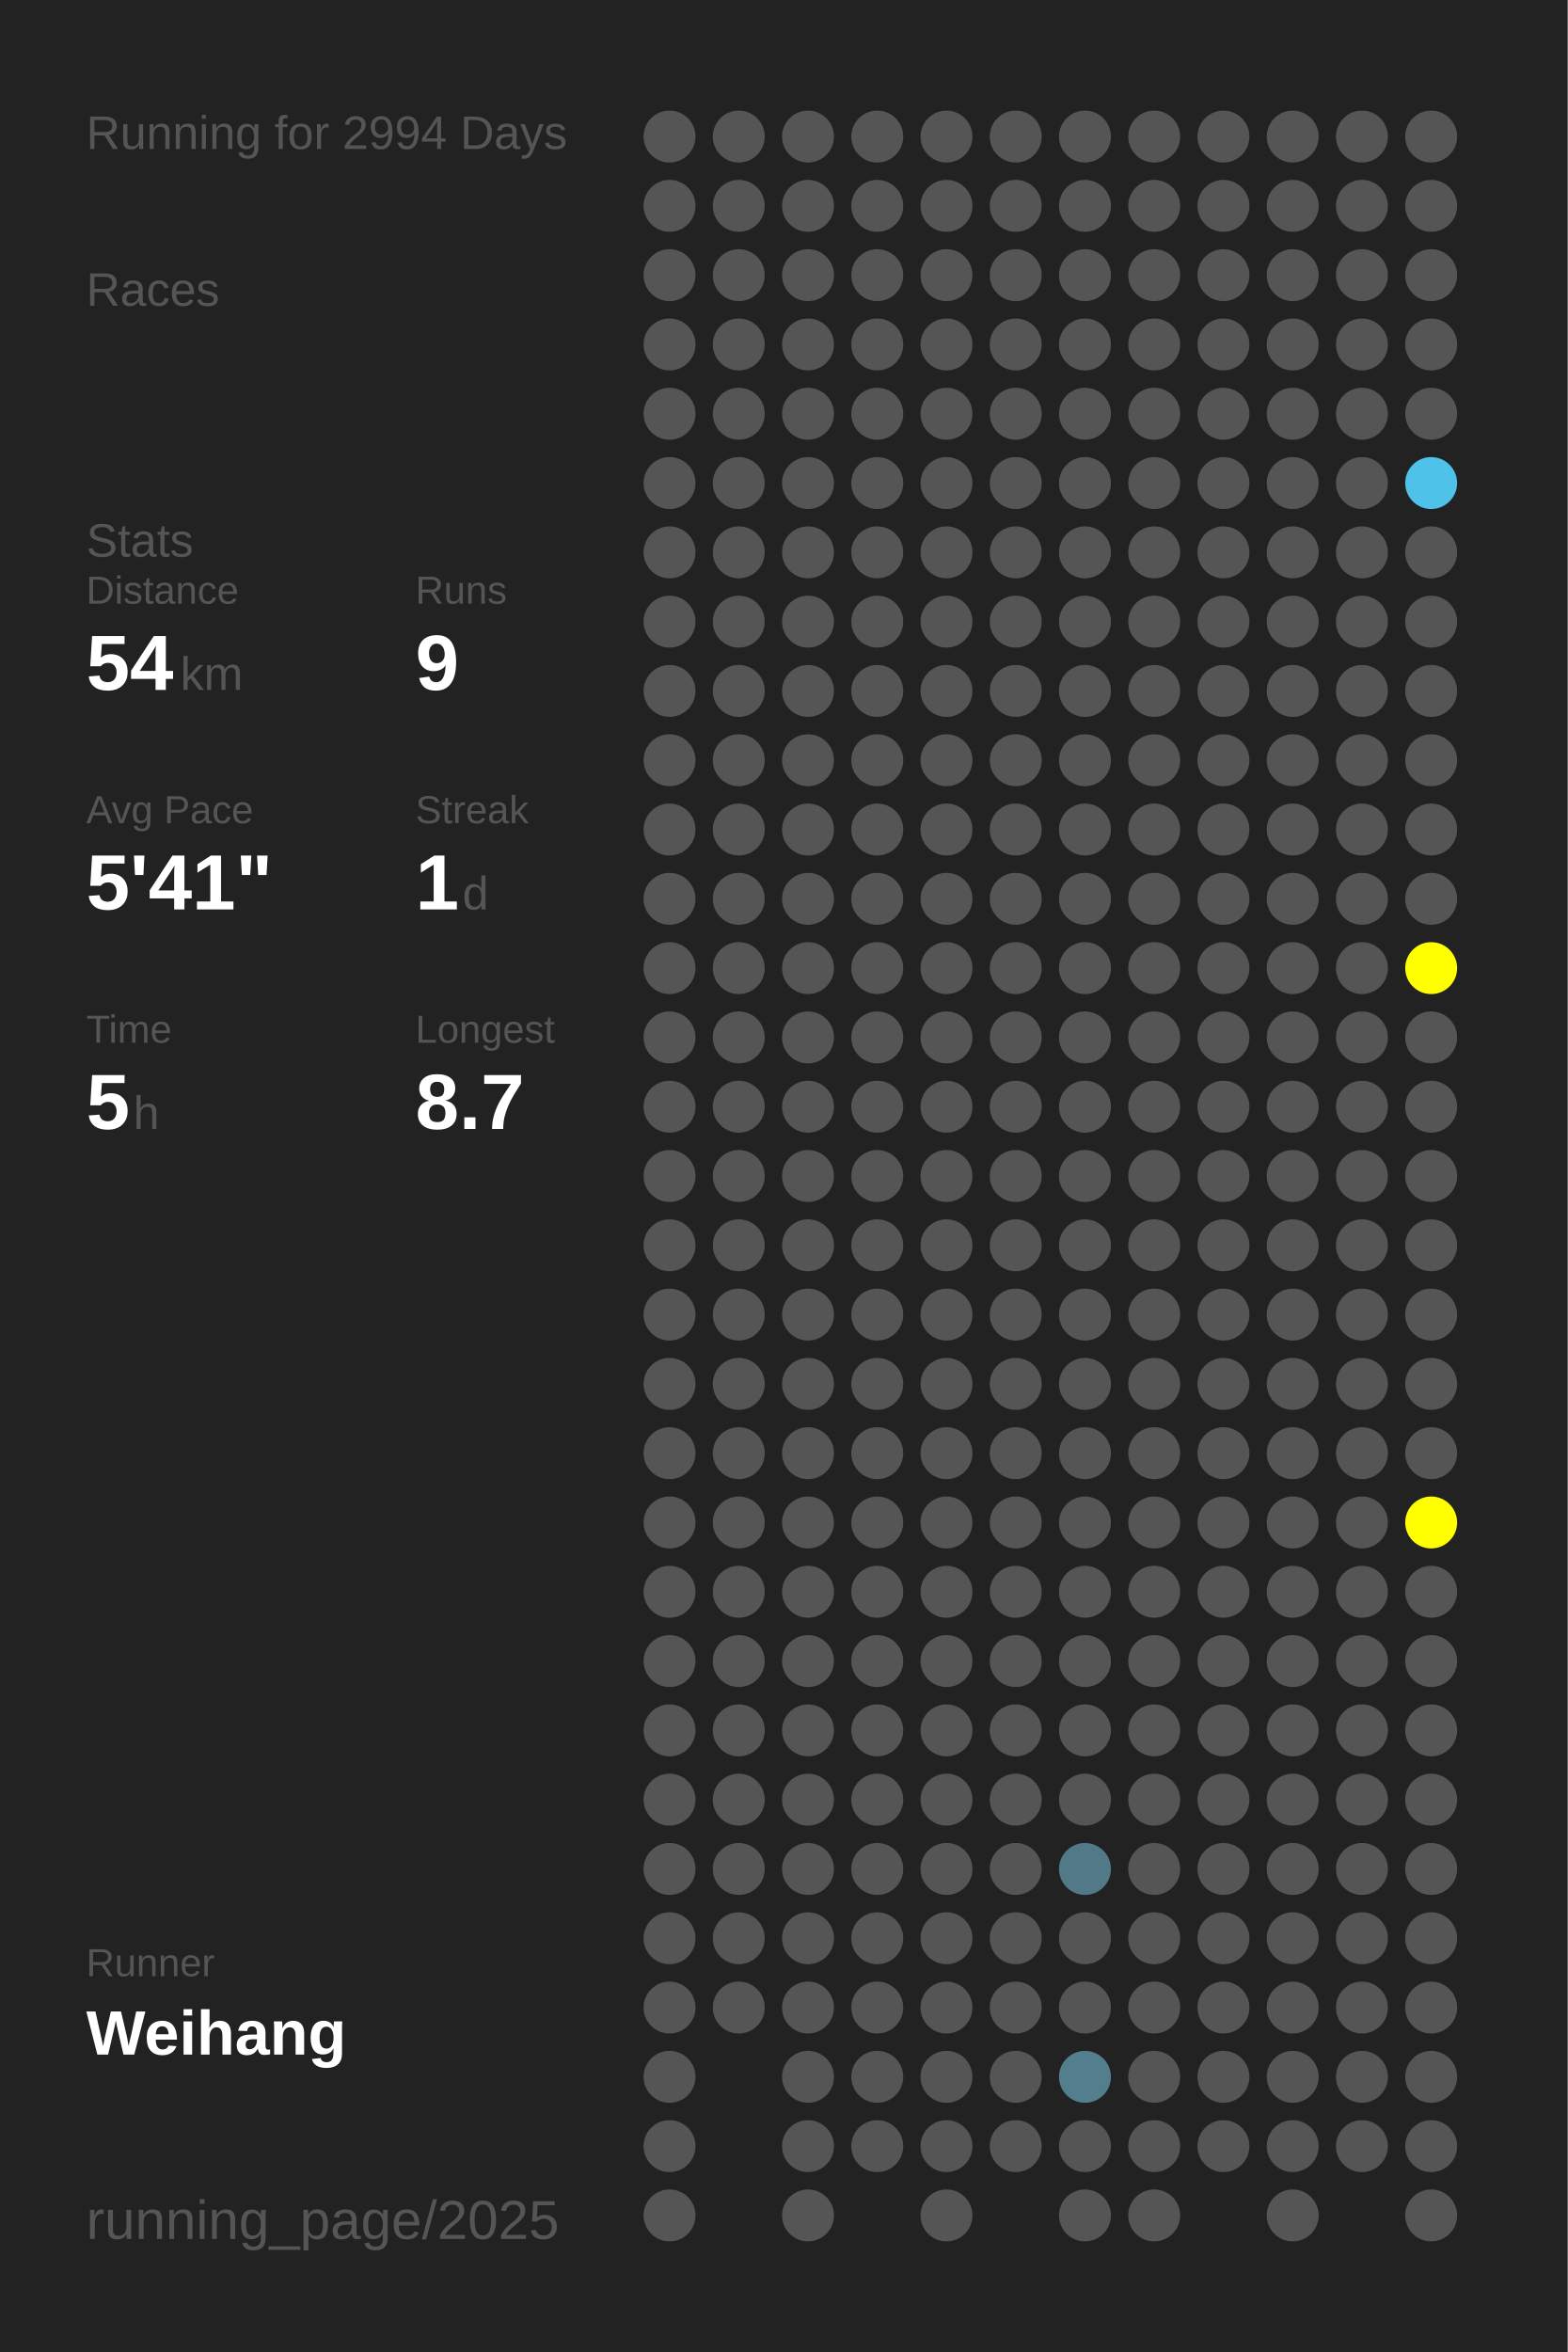
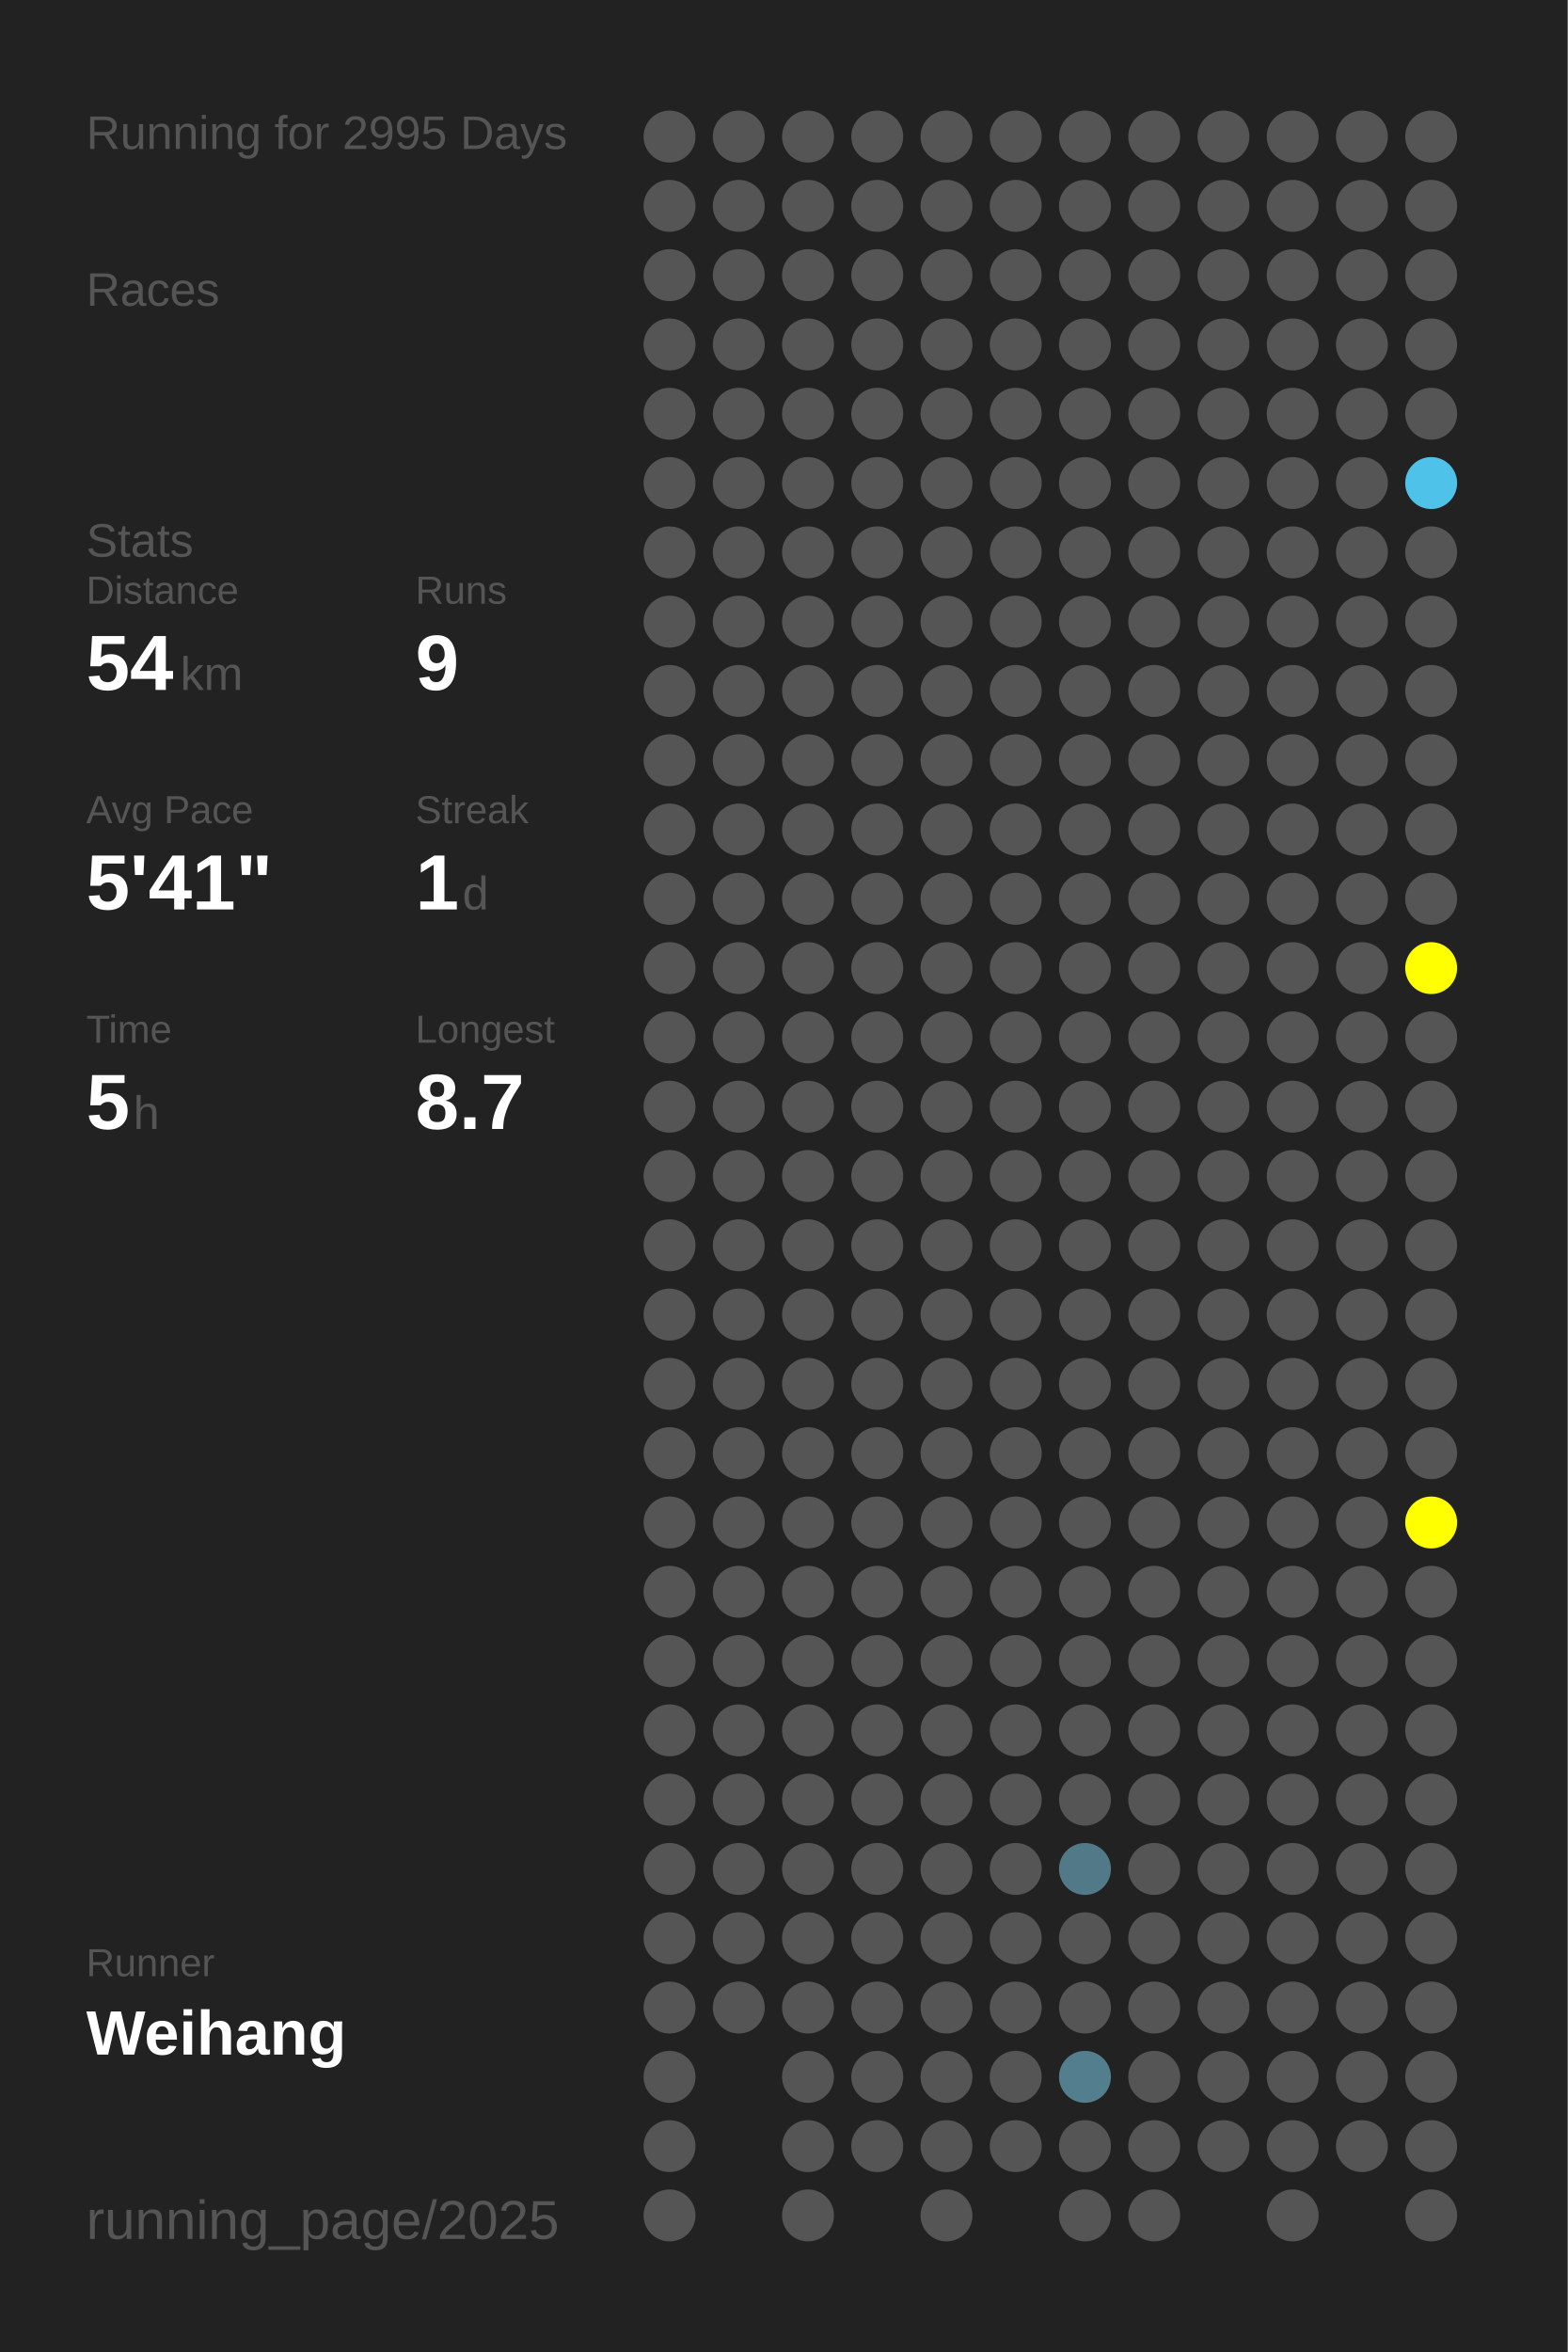
<svg xmlns="http://www.w3.org/2000/svg" baseProfile="full" height="300mm" version="1.1" viewBox="0,0,200,300" width="200mm">
  <defs />
  <rect fill="#222222" height="300" width="200" x="0" y="0" />
-   <text fill="#555555" style="font-size:6px; font-family:Arial;" x="11" y="19">Running for 2994 Days</text>
+   <text fill="#555555" style="font-size:6px; font-family:Arial;" x="11" y="19">Running for 2995 Days</text>
  <text fill="#555555" style="font-size:6px; font-family:Arial;" x="11" y="39">Races</text>
  <text fill="#555555" style="font-size:6px; font-family:Arial;" x="11" y="71">Stats</text>
  <text fill="#555555" style="font-size:5px; font-family:Arial;" x="11" y="77">Distance</text>
  <text fill="#FFFFFF" style="font-size:10px; font-family:Arial; font-weight:bold;" x="11" y="88">54</text>
  <text fill="#555555" style="font-size:6px; font-family:Arial;" x="23" y="88">km</text>
  <text fill="#555555" style="font-size:5px; font-family:Arial;" x="53" y="77">Runs</text>
  <text fill="#FFFFFF" style="font-size:10px; font-family:Arial; font-weight:bold;" x="53" y="88">9</text>
  <text fill="#555555" style="font-size:5px; font-family:Arial;" x="11" y="105">Avg Pace</text>
  <text fill="#FFFFFF" style="font-size:10px; font-family:Arial; font-weight:bold;" x="11" y="116">5'41"</text>
  <text fill="#555555" style="font-size:5px; font-family:Arial;" x="53" y="105">Streak</text>
  <text fill="#FFFFFF" style="font-size:10px; font-family:Arial; font-weight:bold;" x="53" y="116">1</text>
  <text fill="#555555" style="font-size:6px; font-family:Arial;" x="59" y="116">d</text>
  <text fill="#555555" style="font-size:5px; font-family:Arial;" x="11" y="133">Time</text>
  <text fill="#FFFFFF" style="font-size:10px; font-family:Arial; font-weight:bold;" x="11" y="144">5</text>
  <text fill="#555555" style="font-size:6px; font-family:Arial;" x="17" y="144">h</text>
  <text fill="#555555" style="font-size:5px; font-family:Arial;" x="53" y="133">Longest</text>
  <text fill="#FFFFFF" style="font-size:10px; font-family:Arial; font-weight:bold;" x="53" y="144">8.7</text>
  <text fill="#555555" style="font-size:5px; font-family:Arial;" x="11" y="252.065">Runner</text>
  <text fill="#FFFFFF" style="font-size:8px; font-family:Arial; font-weight:bold;" x="11" y="262.065">Weihang</text>
  <text fill="#555555" style="font-size:7px; font-family:Arial;" x="11" y="285.581">running_page/2025</text>
  <circle cx="85.417" cy="17.419" fill="#555555" r="3.312" />
  <circle cx="85.417" cy="26.258" fill="#555555" r="3.312" />
  <circle cx="85.417" cy="35.097" fill="#555555" r="3.312" />
  <circle cx="85.417" cy="43.935" fill="#555555" r="3.312" />
  <circle cx="85.417" cy="52.774" fill="#555555" r="3.312" />
  <circle cx="85.417" cy="61.613" fill="#555555" r="3.312" />
  <circle cx="85.417" cy="70.452" fill="#555555" r="3.312" />
  <circle cx="85.417" cy="79.29" fill="#555555" r="3.312" />
  <circle cx="85.417" cy="88.129" fill="#555555" r="3.312" />
  <circle cx="85.417" cy="96.968" fill="#555555" r="3.312" />
  <circle cx="85.417" cy="105.806" fill="#555555" r="3.312" />
  <circle cx="85.417" cy="114.645" fill="#555555" r="3.312" />
  <circle cx="85.417" cy="123.484" fill="#555555" r="3.312" />
  <circle cx="85.417" cy="132.323" fill="#555555" r="3.312" />
  <circle cx="85.417" cy="141.161" fill="#555555" r="3.312" />
  <circle cx="85.417" cy="150" fill="#555555" r="3.312" />
  <circle cx="85.417" cy="158.839" fill="#555555" r="3.312" />
  <circle cx="85.417" cy="167.677" fill="#555555" r="3.312" />
  <circle cx="85.417" cy="176.516" fill="#555555" r="3.312" />
  <circle cx="85.417" cy="185.355" fill="#555555" r="3.312" />
  <circle cx="85.417" cy="194.194" fill="#555555" r="3.312" />
  <circle cx="85.417" cy="203.032" fill="#555555" r="3.312" />
  <circle cx="85.417" cy="211.871" fill="#555555" r="3.312" />
  <circle cx="85.417" cy="220.71" fill="#555555" r="3.312" />
  <circle cx="85.417" cy="229.548" fill="#555555" r="3.312" />
  <circle cx="85.417" cy="238.387" fill="#555555" r="3.312" />
  <circle cx="85.417" cy="247.226" fill="#555555" r="3.312" />
  <circle cx="85.417" cy="256.065" fill="#555555" r="3.312" />
  <circle cx="85.417" cy="264.903" fill="#555555" r="3.312" />
  <circle cx="85.417" cy="273.742" fill="#555555" r="3.312" />
  <circle cx="85.417" cy="282.581" fill="#555555" r="3.312" />
  <circle cx="94.25" cy="17.419" fill="#555555" r="3.312" />
  <circle cx="94.25" cy="26.258" fill="#555555" r="3.312" />
  <circle cx="94.25" cy="35.097" fill="#555555" r="3.312" />
  <circle cx="94.25" cy="43.935" fill="#555555" r="3.312" />
  <circle cx="94.25" cy="52.774" fill="#555555" r="3.312" />
  <circle cx="94.25" cy="61.613" fill="#555555" r="3.312" />
  <circle cx="94.25" cy="70.452" fill="#555555" r="3.312" />
  <circle cx="94.25" cy="79.29" fill="#555555" r="3.312" />
  <circle cx="94.25" cy="88.129" fill="#555555" r="3.312" />
  <circle cx="94.25" cy="96.968" fill="#555555" r="3.312" />
  <circle cx="94.25" cy="105.806" fill="#555555" r="3.312" />
  <circle cx="94.25" cy="114.645" fill="#555555" r="3.312" />
  <circle cx="94.25" cy="123.484" fill="#555555" r="3.312" />
  <circle cx="94.25" cy="132.323" fill="#555555" r="3.312" />
  <circle cx="94.25" cy="141.161" fill="#555555" r="3.312" />
  <circle cx="94.25" cy="150" fill="#555555" r="3.312" />
  <circle cx="94.25" cy="158.839" fill="#555555" r="3.312" />
  <circle cx="94.25" cy="167.677" fill="#555555" r="3.312" />
  <circle cx="94.25" cy="176.516" fill="#555555" r="3.312" />
  <circle cx="94.25" cy="185.355" fill="#555555" r="3.312" />
  <circle cx="94.25" cy="194.194" fill="#555555" r="3.312" />
  <circle cx="94.25" cy="203.032" fill="#555555" r="3.312" />
  <circle cx="94.25" cy="211.871" fill="#555555" r="3.312" />
  <circle cx="94.25" cy="220.71" fill="#555555" r="3.312" />
  <circle cx="94.25" cy="229.548" fill="#555555" r="3.312" />
  <circle cx="94.25" cy="238.387" fill="#555555" r="3.312" />
  <circle cx="94.25" cy="247.226" fill="#555555" r="3.312" />
  <circle cx="94.25" cy="256.065" fill="#555555" r="3.312" />
  <circle cx="103.083" cy="17.419" fill="#555555" r="3.312" />
  <circle cx="103.083" cy="26.258" fill="#555555" r="3.312" />
  <circle cx="103.083" cy="35.097" fill="#555555" r="3.312" />
  <circle cx="103.083" cy="43.935" fill="#555555" r="3.312" />
  <circle cx="103.083" cy="52.774" fill="#555555" r="3.312" />
  <circle cx="103.083" cy="61.613" fill="#555555" r="3.312" />
  <circle cx="103.083" cy="70.452" fill="#555555" r="3.312" />
  <circle cx="103.083" cy="79.29" fill="#555555" r="3.312" />
  <circle cx="103.083" cy="88.129" fill="#555555" r="3.312" />
  <circle cx="103.083" cy="96.968" fill="#555555" r="3.312" />
  <circle cx="103.083" cy="105.806" fill="#555555" r="3.312" />
  <circle cx="103.083" cy="114.645" fill="#555555" r="3.312" />
  <circle cx="103.083" cy="123.484" fill="#555555" r="3.312" />
  <circle cx="103.083" cy="132.323" fill="#555555" r="3.312" />
  <circle cx="103.083" cy="141.161" fill="#555555" r="3.312" />
  <circle cx="103.083" cy="150" fill="#555555" r="3.312" />
  <circle cx="103.083" cy="158.839" fill="#555555" r="3.312" />
  <circle cx="103.083" cy="167.677" fill="#555555" r="3.312" />
  <circle cx="103.083" cy="176.516" fill="#555555" r="3.312" />
  <circle cx="103.083" cy="185.355" fill="#555555" r="3.312" />
  <circle cx="103.083" cy="194.194" fill="#555555" r="3.312" />
  <circle cx="103.083" cy="203.032" fill="#555555" r="3.312" />
  <circle cx="103.083" cy="211.871" fill="#555555" r="3.312" />
  <circle cx="103.083" cy="220.71" fill="#555555" r="3.312" />
  <circle cx="103.083" cy="229.548" fill="#555555" r="3.312" />
  <circle cx="103.083" cy="238.387" fill="#555555" r="3.312" />
  <circle cx="103.083" cy="247.226" fill="#555555" r="3.312" />
  <circle cx="103.083" cy="256.065" fill="#555555" r="3.312" />
  <circle cx="103.083" cy="264.903" fill="#555555" r="3.312" />
  <circle cx="103.083" cy="273.742" fill="#555555" r="3.312" />
  <circle cx="103.083" cy="282.581" fill="#555555" r="3.312" />
  <circle cx="111.917" cy="17.419" fill="#555555" r="3.312" />
  <circle cx="111.917" cy="26.258" fill="#555555" r="3.312" />
  <circle cx="111.917" cy="35.097" fill="#555555" r="3.312" />
  <circle cx="111.917" cy="43.935" fill="#555555" r="3.312" />
  <circle cx="111.917" cy="52.774" fill="#555555" r="3.312" />
  <circle cx="111.917" cy="61.613" fill="#555555" r="3.312" />
  <circle cx="111.917" cy="70.452" fill="#555555" r="3.312" />
  <circle cx="111.917" cy="79.29" fill="#555555" r="3.312" />
  <circle cx="111.917" cy="88.129" fill="#555555" r="3.312" />
  <circle cx="111.917" cy="96.968" fill="#555555" r="3.312" />
  <circle cx="111.917" cy="105.806" fill="#555555" r="3.312" />
  <circle cx="111.917" cy="114.645" fill="#555555" r="3.312" />
  <circle cx="111.917" cy="123.484" fill="#555555" r="3.312" />
  <circle cx="111.917" cy="132.323" fill="#555555" r="3.312" />
  <circle cx="111.917" cy="141.161" fill="#555555" r="3.312" />
  <circle cx="111.917" cy="150" fill="#555555" r="3.312" />
  <circle cx="111.917" cy="158.839" fill="#555555" r="3.312" />
  <circle cx="111.917" cy="167.677" fill="#555555" r="3.312" />
  <circle cx="111.917" cy="176.516" fill="#555555" r="3.312" />
  <circle cx="111.917" cy="185.355" fill="#555555" r="3.312" />
  <circle cx="111.917" cy="194.194" fill="#555555" r="3.312" />
  <circle cx="111.917" cy="203.032" fill="#555555" r="3.312" />
  <circle cx="111.917" cy="211.871" fill="#555555" r="3.312" />
  <circle cx="111.917" cy="220.71" fill="#555555" r="3.312" />
  <circle cx="111.917" cy="229.548" fill="#555555" r="3.312" />
  <circle cx="111.917" cy="238.387" fill="#555555" r="3.312" />
  <circle cx="111.917" cy="247.226" fill="#555555" r="3.312" />
  <circle cx="111.917" cy="256.065" fill="#555555" r="3.312" />
  <circle cx="111.917" cy="264.903" fill="#555555" r="3.312" />
  <circle cx="111.917" cy="273.742" fill="#555555" r="3.312" />
  <circle cx="120.75" cy="17.419" fill="#555555" r="3.312" />
  <circle cx="120.75" cy="26.258" fill="#555555" r="3.312" />
  <circle cx="120.75" cy="35.097" fill="#555555" r="3.312" />
  <circle cx="120.75" cy="43.935" fill="#555555" r="3.312" />
  <circle cx="120.75" cy="52.774" fill="#555555" r="3.312" />
  <circle cx="120.75" cy="61.613" fill="#555555" r="3.312" />
  <circle cx="120.75" cy="70.452" fill="#555555" r="3.312" />
  <circle cx="120.75" cy="79.29" fill="#555555" r="3.312" />
  <circle cx="120.75" cy="88.129" fill="#555555" r="3.312" />
  <circle cx="120.75" cy="96.968" fill="#555555" r="3.312" />
  <circle cx="120.75" cy="105.806" fill="#555555" r="3.312" />
  <circle cx="120.75" cy="114.645" fill="#555555" r="3.312" />
  <circle cx="120.75" cy="123.484" fill="#555555" r="3.312" />
  <circle cx="120.75" cy="132.323" fill="#555555" r="3.312" />
  <circle cx="120.75" cy="141.161" fill="#555555" r="3.312" />
  <circle cx="120.75" cy="150" fill="#555555" r="3.312" />
  <circle cx="120.75" cy="158.839" fill="#555555" r="3.312" />
  <circle cx="120.75" cy="167.677" fill="#555555" r="3.312" />
  <circle cx="120.75" cy="176.516" fill="#555555" r="3.312" />
  <circle cx="120.75" cy="185.355" fill="#555555" r="3.312" />
  <circle cx="120.75" cy="194.194" fill="#555555" r="3.312" />
  <circle cx="120.75" cy="203.032" fill="#555555" r="3.312" />
  <circle cx="120.75" cy="211.871" fill="#555555" r="3.312" />
  <circle cx="120.75" cy="220.71" fill="#555555" r="3.312" />
  <circle cx="120.75" cy="229.548" fill="#555555" r="3.312" />
  <circle cx="120.75" cy="238.387" fill="#555555" r="3.312" />
  <circle cx="120.75" cy="247.226" fill="#555555" r="3.312" />
  <circle cx="120.75" cy="256.065" fill="#555555" r="3.312" />
  <circle cx="120.75" cy="264.903" fill="#555555" r="3.312" />
  <circle cx="120.75" cy="273.742" fill="#555555" r="3.312" />
  <circle cx="120.75" cy="282.581" fill="#555555" r="3.312" />
  <circle cx="129.583" cy="17.419" fill="#555555" r="3.312" />
  <circle cx="129.583" cy="26.258" fill="#555555" r="3.312" />
  <circle cx="129.583" cy="35.097" fill="#555555" r="3.312" />
  <circle cx="129.583" cy="43.935" fill="#555555" r="3.312" />
  <circle cx="129.583" cy="52.774" fill="#555555" r="3.312" />
  <circle cx="129.583" cy="61.613" fill="#555555" r="3.312" />
  <circle cx="129.583" cy="70.452" fill="#555555" r="3.312" />
  <circle cx="129.583" cy="79.29" fill="#555555" r="3.312" />
  <circle cx="129.583" cy="88.129" fill="#555555" r="3.312" />
  <circle cx="129.583" cy="96.968" fill="#555555" r="3.312" />
  <circle cx="129.583" cy="105.806" fill="#555555" r="3.312" />
  <circle cx="129.583" cy="114.645" fill="#555555" r="3.312" />
  <circle cx="129.583" cy="123.484" fill="#555555" r="3.312" />
  <circle cx="129.583" cy="132.323" fill="#555555" r="3.312" />
  <circle cx="129.583" cy="141.161" fill="#555555" r="3.312" />
  <circle cx="129.583" cy="150" fill="#555555" r="3.312" />
  <circle cx="129.583" cy="158.839" fill="#555555" r="3.312" />
  <circle cx="129.583" cy="167.677" fill="#555555" r="3.312" />
  <circle cx="129.583" cy="176.516" fill="#555555" r="3.312" />
  <circle cx="129.583" cy="185.355" fill="#555555" r="3.312" />
  <circle cx="129.583" cy="194.194" fill="#555555" r="3.312" />
  <circle cx="129.583" cy="203.032" fill="#555555" r="3.312" />
  <circle cx="129.583" cy="211.871" fill="#555555" r="3.312" />
  <circle cx="129.583" cy="220.71" fill="#555555" r="3.312" />
  <circle cx="129.583" cy="229.548" fill="#555555" r="3.312" />
  <circle cx="129.583" cy="238.387" fill="#555555" r="3.312" />
  <circle cx="129.583" cy="247.226" fill="#555555" r="3.312" />
  <circle cx="129.583" cy="256.065" fill="#555555" r="3.312" />
  <circle cx="129.583" cy="264.903" fill="#555555" r="3.312" />
  <circle cx="129.583" cy="273.742" fill="#555555" r="3.312" />
  <circle cx="138.417" cy="17.419" fill="#555555" r="3.312" />
  <circle cx="138.417" cy="26.258" fill="#555555" r="3.312" />
  <circle cx="138.417" cy="35.097" fill="#555555" r="3.312" />
  <circle cx="138.417" cy="43.935" fill="#555555" r="3.312" />
  <circle cx="138.417" cy="52.774" fill="#555555" r="3.312" />
  <circle cx="138.417" cy="61.613" fill="#555555" r="3.312" />
  <circle cx="138.417" cy="70.452" fill="#555555" r="3.312" />
  <circle cx="138.417" cy="79.29" fill="#555555" r="3.312" />
  <circle cx="138.417" cy="88.129" fill="#555555" r="3.312" />
  <circle cx="138.417" cy="96.968" fill="#555555" r="3.312" />
  <circle cx="138.417" cy="105.806" fill="#555555" r="3.312" />
  <circle cx="138.417" cy="114.645" fill="#555555" r="3.312" />
  <circle cx="138.417" cy="123.484" fill="#555555" r="3.312" />
  <circle cx="138.417" cy="132.323" fill="#555555" r="3.312" />
  <circle cx="138.417" cy="141.161" fill="#555555" r="3.312" />
  <circle cx="138.417" cy="150" fill="#555555" r="3.312" />
  <circle cx="138.417" cy="158.839" fill="#555555" r="3.312" />
  <circle cx="138.417" cy="167.677" fill="#555555" r="3.312" />
  <circle cx="138.417" cy="176.516" fill="#555555" r="3.312" />
  <circle cx="138.417" cy="185.355" fill="#555555" r="3.312" />
  <circle cx="138.417" cy="194.194" fill="#555555" r="3.312" />
  <circle cx="138.417" cy="203.032" fill="#555555" r="3.312" />
  <circle cx="138.417" cy="211.871" fill="#555555" r="3.312" />
  <circle cx="138.417" cy="220.71" fill="#555555" r="3.312" />
  <circle cx="138.417" cy="229.548" fill="#555555" r="3.312" />
  <circle cx="138.417" cy="238.387" fill="#527987" r="3.312" />
  <circle cx="138.417" cy="247.226" fill="#555555" r="3.312" />
  <circle cx="138.417" cy="256.065" fill="#555555" r="3.312" />
  <circle cx="138.417" cy="264.903" fill="#527e8d" r="3.312" />
  <circle cx="138.417" cy="273.742" fill="#555555" r="3.312" />
  <circle cx="138.417" cy="282.581" fill="#555555" r="3.312" />
  <circle cx="147.25" cy="17.419" fill="#555555" r="3.312" />
  <circle cx="147.25" cy="26.258" fill="#555555" r="3.312" />
  <circle cx="147.25" cy="35.097" fill="#555555" r="3.312" />
  <circle cx="147.25" cy="43.935" fill="#555555" r="3.312" />
  <circle cx="147.25" cy="52.774" fill="#555555" r="3.312" />
  <circle cx="147.25" cy="61.613" fill="#555555" r="3.312" />
  <circle cx="147.25" cy="70.452" fill="#555555" r="3.312" />
  <circle cx="147.25" cy="79.29" fill="#555555" r="3.312" />
  <circle cx="147.25" cy="88.129" fill="#555555" r="3.312" />
  <circle cx="147.25" cy="96.968" fill="#555555" r="3.312" />
  <circle cx="147.25" cy="105.806" fill="#555555" r="3.312" />
  <circle cx="147.25" cy="114.645" fill="#555555" r="3.312" />
  <circle cx="147.25" cy="123.484" fill="#555555" r="3.312" />
  <circle cx="147.25" cy="132.323" fill="#555555" r="3.312" />
  <circle cx="147.25" cy="141.161" fill="#555555" r="3.312" />
  <circle cx="147.25" cy="150" fill="#555555" r="3.312" />
  <circle cx="147.25" cy="158.839" fill="#555555" r="3.312" />
  <circle cx="147.25" cy="167.677" fill="#555555" r="3.312" />
  <circle cx="147.25" cy="176.516" fill="#555555" r="3.312" />
  <circle cx="147.25" cy="185.355" fill="#555555" r="3.312" />
  <circle cx="147.25" cy="194.194" fill="#555555" r="3.312" />
  <circle cx="147.25" cy="203.032" fill="#555555" r="3.312" />
  <circle cx="147.25" cy="211.871" fill="#555555" r="3.312" />
  <circle cx="147.25" cy="220.71" fill="#555555" r="3.312" />
  <circle cx="147.25" cy="229.548" fill="#555555" r="3.312" />
  <circle cx="147.25" cy="238.387" fill="#555555" r="3.312" />
  <circle cx="147.25" cy="247.226" fill="#555555" r="3.312" />
  <circle cx="147.25" cy="256.065" fill="#555555" r="3.312" />
  <circle cx="147.25" cy="264.903" fill="#555555" r="3.312" />
  <circle cx="147.25" cy="273.742" fill="#555555" r="3.312" />
  <circle cx="147.25" cy="282.581" fill="#555555" r="3.312" />
  <circle cx="156.083" cy="17.419" fill="#555555" r="3.312" />
  <circle cx="156.083" cy="26.258" fill="#555555" r="3.312" />
  <circle cx="156.083" cy="35.097" fill="#555555" r="3.312" />
  <circle cx="156.083" cy="43.935" fill="#555555" r="3.312" />
  <circle cx="156.083" cy="52.774" fill="#555555" r="3.312" />
  <circle cx="156.083" cy="61.613" fill="#555555" r="3.312" />
  <circle cx="156.083" cy="70.452" fill="#555555" r="3.312" />
  <circle cx="156.083" cy="79.29" fill="#555555" r="3.312" />
  <circle cx="156.083" cy="88.129" fill="#555555" r="3.312" />
  <circle cx="156.083" cy="96.968" fill="#555555" r="3.312" />
  <circle cx="156.083" cy="105.806" fill="#555555" r="3.312" />
  <circle cx="156.083" cy="114.645" fill="#555555" r="3.312" />
  <circle cx="156.083" cy="123.484" fill="#555555" r="3.312" />
  <circle cx="156.083" cy="132.323" fill="#555555" r="3.312" />
  <circle cx="156.083" cy="141.161" fill="#555555" r="3.312" />
  <circle cx="156.083" cy="150" fill="#555555" r="3.312" />
  <circle cx="156.083" cy="158.839" fill="#555555" r="3.312" />
  <circle cx="156.083" cy="167.677" fill="#555555" r="3.312" />
  <circle cx="156.083" cy="176.516" fill="#555555" r="3.312" />
  <circle cx="156.083" cy="185.355" fill="#555555" r="3.312" />
  <circle cx="156.083" cy="194.194" fill="#555555" r="3.312" />
  <circle cx="156.083" cy="203.032" fill="#555555" r="3.312" />
  <circle cx="156.083" cy="211.871" fill="#555555" r="3.312" />
  <circle cx="156.083" cy="220.71" fill="#555555" r="3.312" />
  <circle cx="156.083" cy="229.548" fill="#555555" r="3.312" />
  <circle cx="156.083" cy="238.387" fill="#555555" r="3.312" />
  <circle cx="156.083" cy="247.226" fill="#555555" r="3.312" />
  <circle cx="156.083" cy="256.065" fill="#555555" r="3.312" />
  <circle cx="156.083" cy="264.903" fill="#555555" r="3.312" />
  <circle cx="156.083" cy="273.742" fill="#555555" r="3.312" />
  <circle cx="164.917" cy="17.419" fill="#555555" r="3.312" />
  <circle cx="164.917" cy="26.258" fill="#555555" r="3.312" />
  <circle cx="164.917" cy="35.097" fill="#555555" r="3.312" />
  <circle cx="164.917" cy="43.935" fill="#555555" r="3.312" />
  <circle cx="164.917" cy="52.774" fill="#555555" r="3.312" />
  <circle cx="164.917" cy="61.613" fill="#555555" r="3.312" />
  <circle cx="164.917" cy="70.452" fill="#555555" r="3.312" />
  <circle cx="164.917" cy="79.29" fill="#555555" r="3.312" />
  <circle cx="164.917" cy="88.129" fill="#555555" r="3.312" />
  <circle cx="164.917" cy="96.968" fill="#555555" r="3.312" />
  <circle cx="164.917" cy="105.806" fill="#555555" r="3.312" />
  <circle cx="164.917" cy="114.645" fill="#555555" r="3.312" />
  <circle cx="164.917" cy="123.484" fill="#555555" r="3.312" />
  <circle cx="164.917" cy="132.323" fill="#555555" r="3.312" />
  <circle cx="164.917" cy="141.161" fill="#555555" r="3.312" />
  <circle cx="164.917" cy="150" fill="#555555" r="3.312" />
  <circle cx="164.917" cy="158.839" fill="#555555" r="3.312" />
  <circle cx="164.917" cy="167.677" fill="#555555" r="3.312" />
  <circle cx="164.917" cy="176.516" fill="#555555" r="3.312" />
  <circle cx="164.917" cy="185.355" fill="#555555" r="3.312" />
  <circle cx="164.917" cy="194.194" fill="#555555" r="3.312" />
  <circle cx="164.917" cy="203.032" fill="#555555" r="3.312" />
  <circle cx="164.917" cy="211.871" fill="#555555" r="3.312" />
  <circle cx="164.917" cy="220.71" fill="#555555" r="3.312" />
  <circle cx="164.917" cy="229.548" fill="#555555" r="3.312" />
  <circle cx="164.917" cy="238.387" fill="#555555" r="3.312" />
  <circle cx="164.917" cy="247.226" fill="#555555" r="3.312" />
  <circle cx="164.917" cy="256.065" fill="#555555" r="3.312" />
  <circle cx="164.917" cy="264.903" fill="#555555" r="3.312" />
  <circle cx="164.917" cy="273.742" fill="#555555" r="3.312" />
  <circle cx="164.917" cy="282.581" fill="#555555" r="3.312" />
  <circle cx="173.75" cy="17.419" fill="#555555" r="3.312" />
  <circle cx="173.75" cy="26.258" fill="#555555" r="3.312" />
  <circle cx="173.75" cy="35.097" fill="#555555" r="3.312" />
  <circle cx="173.75" cy="43.935" fill="#555555" r="3.312" />
  <circle cx="173.75" cy="52.774" fill="#555555" r="3.312" />
  <circle cx="173.75" cy="61.613" fill="#555555" r="3.312" />
  <circle cx="173.75" cy="70.452" fill="#555555" r="3.312" />
  <circle cx="173.75" cy="79.29" fill="#555555" r="3.312" />
  <circle cx="173.75" cy="88.129" fill="#555555" r="3.312" />
  <circle cx="173.75" cy="96.968" fill="#555555" r="3.312" />
  <circle cx="173.75" cy="105.806" fill="#555555" r="3.312" />
  <circle cx="173.75" cy="114.645" fill="#555555" r="3.312" />
  <circle cx="173.75" cy="123.484" fill="#555555" r="3.312" />
  <circle cx="173.75" cy="132.323" fill="#555555" r="3.312" />
  <circle cx="173.75" cy="141.161" fill="#555555" r="3.312" />
  <circle cx="173.75" cy="150" fill="#555555" r="3.312" />
  <circle cx="173.75" cy="158.839" fill="#555555" r="3.312" />
  <circle cx="173.75" cy="167.677" fill="#555555" r="3.312" />
  <circle cx="173.75" cy="176.516" fill="#555555" r="3.312" />
  <circle cx="173.75" cy="185.355" fill="#555555" r="3.312" />
  <circle cx="173.75" cy="194.194" fill="#555555" r="3.312" />
  <circle cx="173.75" cy="203.032" fill="#555555" r="3.312" />
  <circle cx="173.75" cy="211.871" fill="#555555" r="3.312" />
  <circle cx="173.75" cy="220.71" fill="#555555" r="3.312" />
  <circle cx="173.75" cy="229.548" fill="#555555" r="3.312" />
  <circle cx="173.75" cy="238.387" fill="#555555" r="3.312" />
  <circle cx="173.75" cy="247.226" fill="#555555" r="3.312" />
  <circle cx="173.75" cy="256.065" fill="#555555" r="3.312" />
  <circle cx="173.75" cy="264.903" fill="#555555" r="3.312" />
  <circle cx="173.75" cy="273.742" fill="#555555" r="3.312" />
  <circle cx="182.583" cy="17.419" fill="#555555" r="3.312" />
  <circle cx="182.583" cy="26.258" fill="#555555" r="3.312" />
  <circle cx="182.583" cy="35.097" fill="#555555" r="3.312" />
  <circle cx="182.583" cy="43.935" fill="#555555" r="3.312" />
  <circle cx="182.583" cy="52.774" fill="#555555" r="3.312" />
  <circle cx="182.583" cy="61.613" fill="#4ec2e9" r="3.312" />
  <circle cx="182.583" cy="70.452" fill="#555555" r="3.312" />
  <circle cx="182.583" cy="79.29" fill="#555555" r="3.312" />
  <circle cx="182.583" cy="88.129" fill="#555555" r="3.312" />
  <circle cx="182.583" cy="96.968" fill="#555555" r="3.312" />
  <circle cx="182.583" cy="105.806" fill="#555555" r="3.312" />
  <circle cx="182.583" cy="114.645" fill="#555555" r="3.312" />
  <circle cx="182.583" cy="123.484" fill="#FFFF00" r="3.312" />
  <circle cx="182.583" cy="132.323" fill="#555555" r="3.312" />
  <circle cx="182.583" cy="141.161" fill="#555555" r="3.312" />
  <circle cx="182.583" cy="150" fill="#555555" r="3.312" />
  <circle cx="182.583" cy="158.839" fill="#555555" r="3.312" />
  <circle cx="182.583" cy="167.677" fill="#555555" r="3.312" />
  <circle cx="182.583" cy="176.516" fill="#555555" r="3.312" />
  <circle cx="182.583" cy="185.355" fill="#555555" r="3.312" />
  <circle cx="182.583" cy="194.194" fill="#FFFF00" r="3.312" />
  <circle cx="182.583" cy="203.032" fill="#555555" r="3.312" />
  <circle cx="182.583" cy="211.871" fill="#555555" r="3.312" />
  <circle cx="182.583" cy="220.71" fill="#555555" r="3.312" />
  <circle cx="182.583" cy="229.548" fill="#555555" r="3.312" />
  <circle cx="182.583" cy="238.387" fill="#555555" r="3.312" />
  <circle cx="182.583" cy="247.226" fill="#555555" r="3.312" />
  <circle cx="182.583" cy="256.065" fill="#555555" r="3.312" />
  <circle cx="182.583" cy="264.903" fill="#555555" r="3.312" />
  <circle cx="182.583" cy="273.742" fill="#555555" r="3.312" />
  <circle cx="182.583" cy="282.581" fill="#555555" r="3.312" />
</svg>
